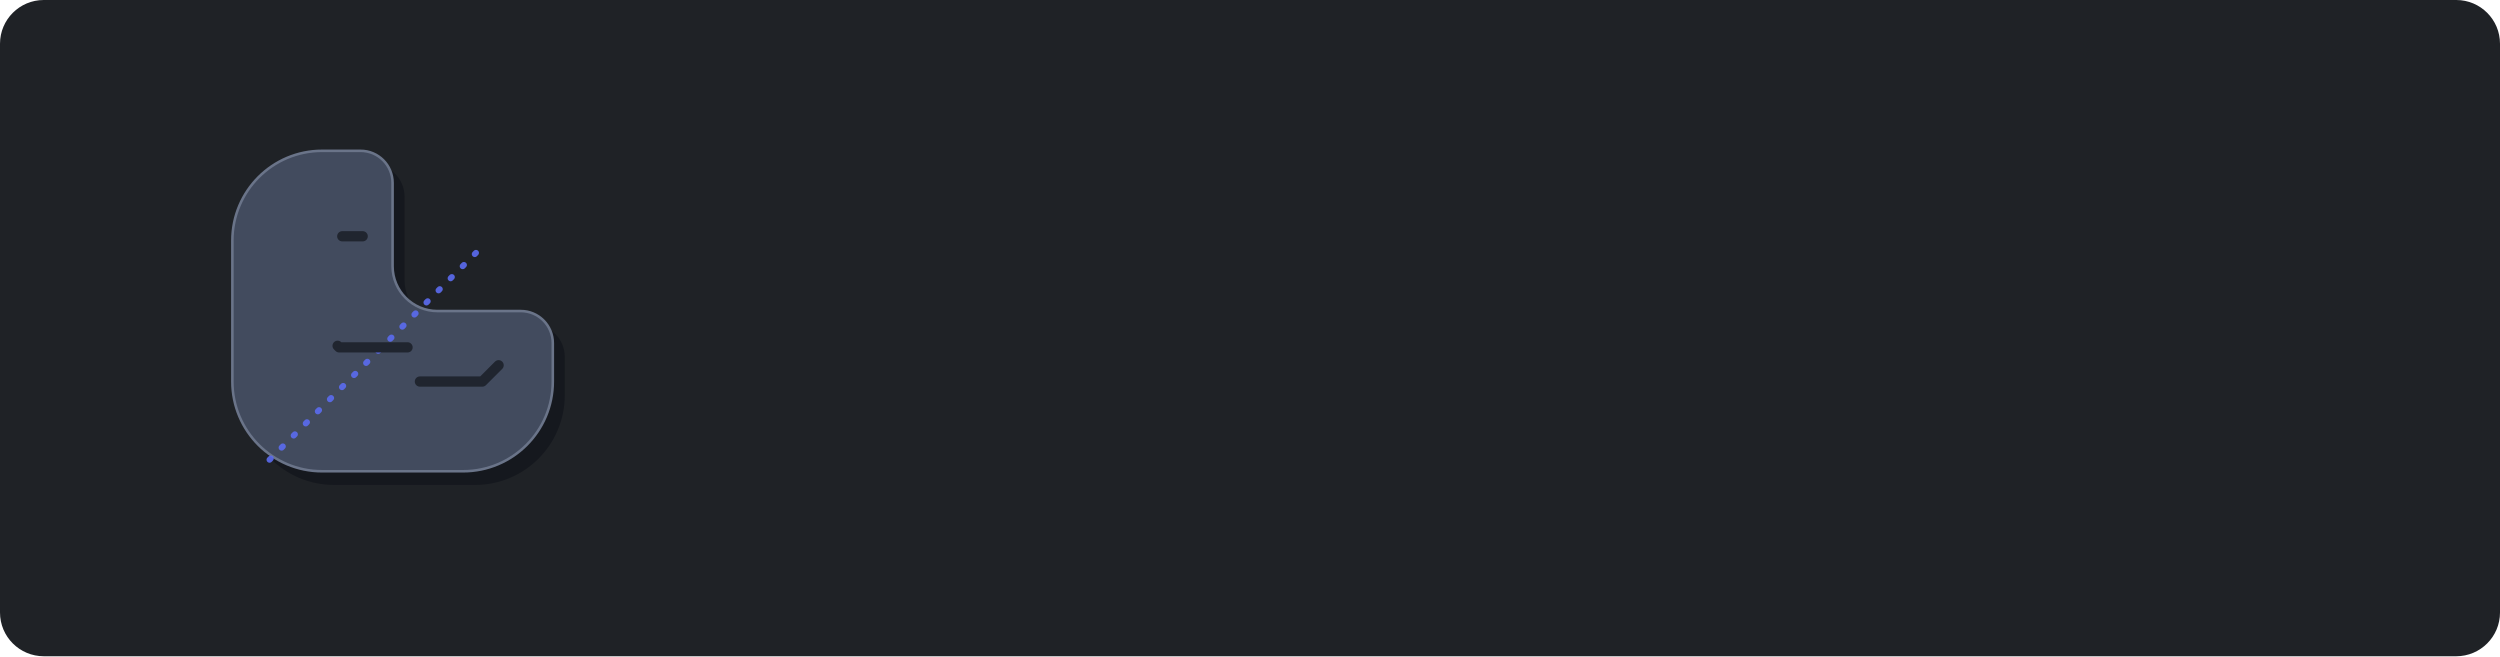
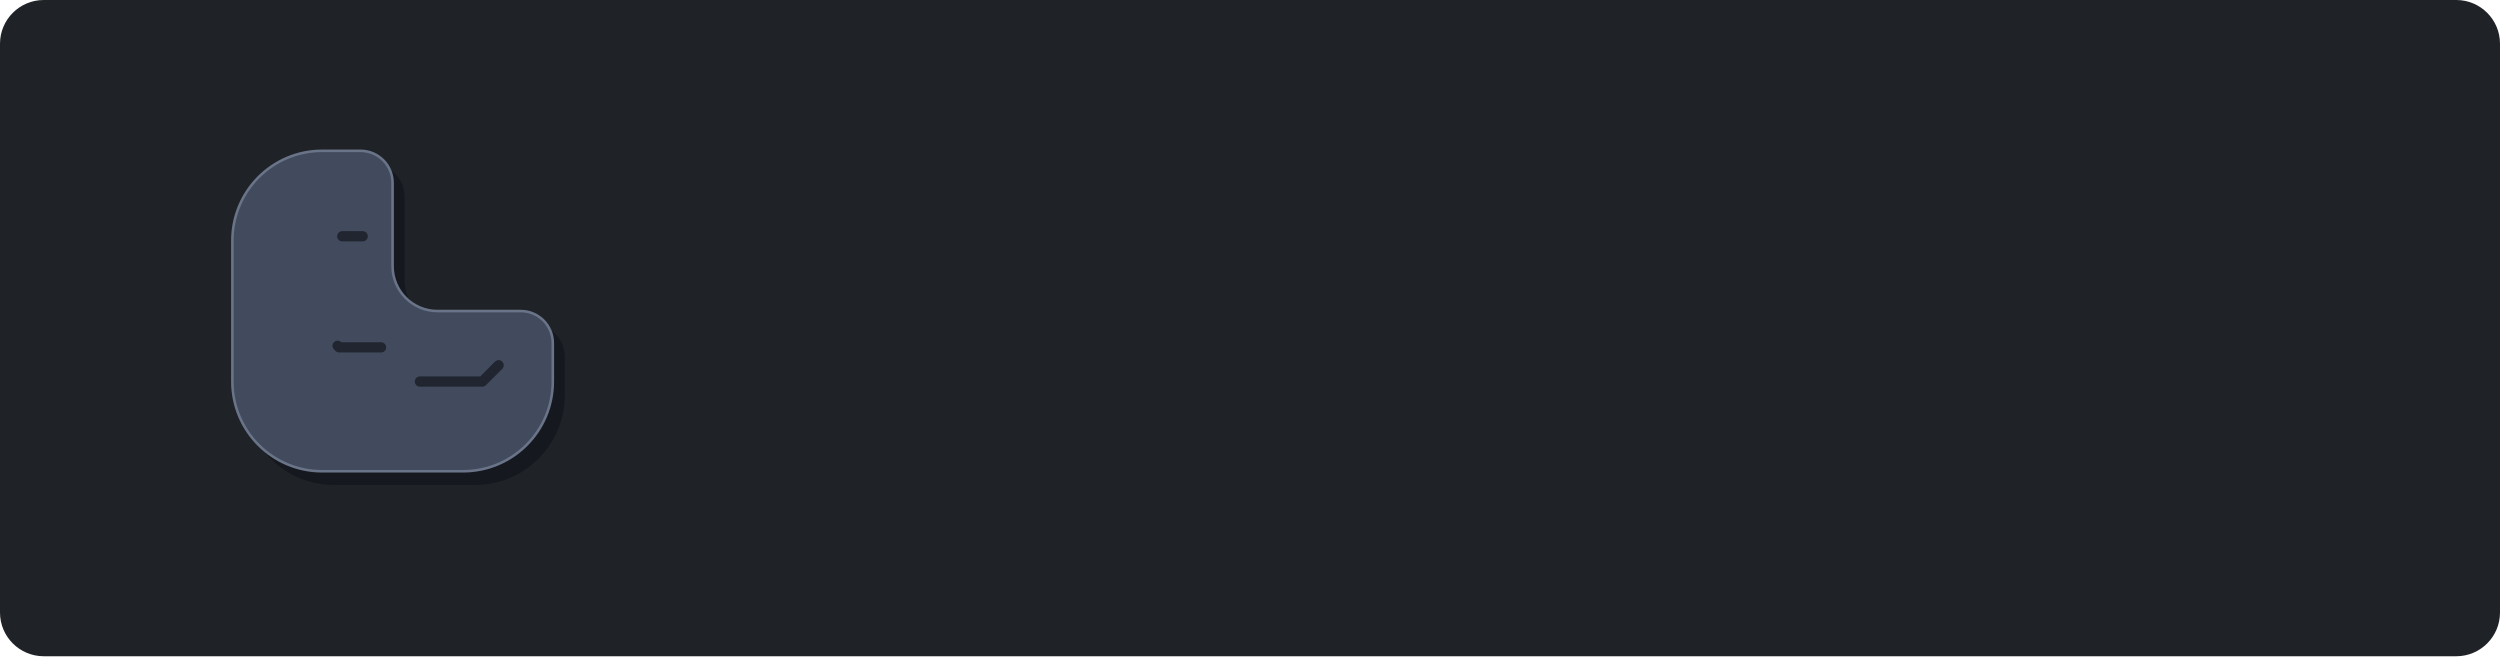
<svg xmlns="http://www.w3.org/2000/svg" width="1600" height="420" viewBox="0 0 1600 420" role="img" aria-label="EigenCore: local models, on your own silicon">
-   <style>.tr{stroke-dasharray:100;stroke-dashoffset:100;animation:draw 1.2s cubic-bezier(.3,.7,.3,1) forwards}.t2{animation-delay:.15s}.t3{animation-delay:.3s}@keyframes draw{to{stroke-dashoffset:0}}.dots{opacity:0;animation:pop .3s 1.2s forwards}@keyframes pop{to{opacity:1}}.axis{stroke-dashoffset:120;animation:step 1.2s steps(6) .6s forwards}@keyframes step{to{stroke-dashoffset:0}}.core{opacity:0;transform:translateY(-24px);animation:drop .7s cubic-bezier(.2,.8,.2,1) 1.4s forwards}@keyframes drop{to{opacity:1;transform:none}}.wm{opacity:0;animation:pop .8s 1.9s forwards}.tag{opacity:0;animation:pop .8s 2.3s forwards}@media (prefers-reduced-motion:reduce){.tr,.dots,.axis,.core,.wm,.tag{animation:none;opacity:1;stroke-dashoffset:0;transform:none}}</style>
+   <style>.tr{stroke-dasharray:100;stroke-dashoffset:100;animation:draw 1.2s cubic-bezier(.3,.7,.3,1) forwards}.t2{animation-delay:.15s}.t3{animation-delay:.3s}@keyframes draw{to{stroke-dashoffset:0}}.dots{opacity:0;animation:pop .3s 1.2s forwards}@keyframes pop{to{opacity:1}}.axis{opacity:0;animation:pop .5s 1.0s forwards}.core{opacity:0;transform:translateY(-24px);animation:drop .7s cubic-bezier(.2,.8,.2,1) 1.4s forwards}@keyframes drop{to{opacity:1;transform:none}}.wm{opacity:0;animation:pop .8s 1.9s forwards}.tag{opacity:0;animation:pop .8s 2.3s forwards}@media (prefers-reduced-motion:reduce){.tr,.dots,.axis,.core,.wm,.tag{animation:none;opacity:1;stroke-dashoffset:0;transform:none}}</style>
  <rect width="1600" height="420" rx="28" fill="#1F2226" />
  <g transform="translate(120 70) scale(0.5469)">
    <path d="M157.5,48.5 L202.5,48.5 A37.5 37.5 0 0 1 240.0,86.0 L240.0,183.5 A52.5 52.5 0 0 0 292.5,236.0 L390.0,236.0 A37.5 37.5 0 0 1 427.5,273.5 L427.5,318.5 A105.0 105.0 0 0 1 322.5,423.5 L157.5,423.5 A105.0 105.0 0 0 1 52.5,318.5 L52.5,153.5 A105.0 105.0 0 0 1 157.5,48.5 Z" transform="translate(14 16)" fill="#15181E" />
    <path class="die" d="M157.5,48.5 L202.5,48.5 A37.5 37.5 0 0 1 240.0,86.0 L240.0,183.5 A52.5 52.5 0 0 0 292.5,236.0 L390.0,236.0 A37.5 37.5 0 0 1 427.5,273.5 L427.5,318.5 A105.0 105.0 0 0 1 322.5,423.5 L157.5,423.5 A105.0 105.0 0 0 1 52.5,318.5 L52.5,153.5 A105.0 105.0 0 0 1 157.5,48.5 Z" fill="#424B5E" stroke="#6A7489" stroke-width="3" />
-     <line class="axis" x1="96" y1="410" x2="347.5" y2="158" stroke="#5B6CF0" stroke-width="7" stroke-linecap="round" stroke-dasharray="2 18" opacity="0.9" />
+     <line class="axis" x1="132" y1="373" x2="258" y2="247" stroke="#5B6CF0" stroke-width="8" stroke-linecap="round" stroke-dasharray="0 22.274" />
    <g fill="none" stroke="#20252F" stroke-width="12" stroke-linecap="round" stroke-linejoin="round">
      <polyline class="tr t1" pathLength="100" points="92.5,121 142.5,121 170,148.5 205,148.5" />
-       <polyline class="tr t2" pathLength="100" points="92.5,236 135,236 177.5,278.5 257.5,278.5" />
+       <polyline class="tr t2" pathLength="100" points="92.5,236 135,236 177.5,278.5 226.5,278.5" />
      <polyline class="tr t3" pathLength="100" points="215,383.5 215,356 252.5,318.5 345,318.5 370,293.5" />
    </g>
    <g class="dots" fill="#8C98FF">
      <circle cx="205" cy="148.5" r="10" />
-       <circle cx="257.5" cy="278.5" r="10" />
+       <circle cx="226.5" cy="278.5" r="10" />
      <circle cx="370" cy="293.5" r="10" />
    </g>
    <g class="core">
      <rect x="300" y="112" width="122.5" height="122.5" rx="35" fill="#2E3A9E" />
      <rect x="286.2" y="96.6" width="122.5" height="122.5" rx="35" fill="#5B6CF0" />
      <rect x="318" y="128.4" width="58.9" height="58.9" rx="17" fill="#C9CFFF" />
    </g>
  </g>
  <g class="wm">
    <g transform="translate(470 210)">
      <path d="M9.9 0.0V-105.0H77.4V-87.0H29.7V-61.95H73.2V-43.95H29.7V-18.0H78.3V0.0Z" fill="#E8E6E1" />
      <path d="M92.1 0.0V-74.4H111.0V0.0ZM101.55 -83.1Q96.45 -83.1 92.925 -86.4Q89.4 -89.7 89.4 -95.1Q89.4 -100.5 92.925 -103.8Q96.45 -107.1 101.55 -107.1Q106.8 -107.1 110.25 -103.8Q113.7 -100.5 113.7 -95.1Q113.7 -89.7 110.25 -86.4Q106.8 -83.1 101.55 -83.1Z" fill="#E8E6E1" />
      <path d="M126.9 -36.9V-39.3Q126.9 -51.0 131.55 -59.325Q136.2 -67.65 143.925 -72.075Q151.65 -76.5 160.8 -76.5Q171.0 -76.5 176.25 -72.9Q181.5 -69.3 183.9 -65.4H186.6V-74.4H205.2V13.2Q205.2 20.85 200.7 25.425Q196.2 30.0 188.7 30.0H138.9V13.5H182.1Q186.3 13.5 186.3 9.0V-10.35H183.6Q182.1 -7.95 179.4 -5.475Q176.7 -3.0 172.2 -1.35Q167.7 0.3 160.8 0.3Q151.65 0.3 143.925 -4.125Q136.2 -8.55 131.55 -16.875Q126.9 -25.2 126.9 -36.9ZM166.2 -16.2Q174.9 -16.2 180.75 -21.75Q186.6 -27.3 186.6 -37.35V-38.85Q186.6 -49.05 180.825 -54.525Q175.05 -60.0 166.2 -60.0Q157.5 -60.0 151.65 -54.525Q145.8 -49.05 145.8 -38.85V-37.35Q145.8 -27.3 151.65 -21.75Q157.5 -16.2 166.2 -16.2Z" fill="#E8E6E1" />
      <path d="M258.6 2.1Q247.5 2.1 239.025 -2.625Q230.55 -7.35 225.825 -15.975Q221.1 -24.6 221.1 -36.3V-38.1Q221.1 -49.8 225.75 -58.425Q230.4 -67.05 238.8 -71.775Q247.2 -76.5 258.3 -76.5Q269.25 -76.5 277.35 -71.625Q285.45 -66.75 289.95 -58.125Q294.45 -49.5 294.45 -38.1V-31.65H240.3Q240.6 -24.0 246.0 -19.2Q251.4 -14.4 259.2 -14.4Q267.15 -14.4 270.9 -17.85Q274.65 -21.3 276.6 -25.5L292.05 -17.4Q289.95 -13.5 285.975 -8.925Q282.0 -4.35 275.4 -1.125Q268.8 2.1 258.6 2.1ZM240.45 -45.75H275.25Q274.65 -52.2 270.075 -56.1Q265.5 -60.0 258.15 -60.0Q250.5 -60.0 246.0 -56.1Q241.5 -52.2 240.45 -45.75Z" fill="#E8E6E1" />
      <path d="M309.75 0.0V-74.4H328.35V-64.65H331.05Q332.85 -68.55 337.8 -72.075Q342.75 -75.6 352.8 -75.6Q361.5 -75.6 368.025 -71.625Q374.55 -67.65 378.15 -60.675Q381.75 -53.7 381.75 -44.4V0.0H362.85V-42.9Q362.85 -51.3 358.725 -55.5Q354.6 -59.7 346.95 -59.7Q338.25 -59.7 333.45 -53.925Q328.65 -48.15 328.65 -37.8V0.0Z" fill="#E8E6E1" />
      <path d="M439.95 2.1Q420.45 2.1 409.05 -8.775Q397.65 -19.65 397.65 -39.9V-65.1Q397.65 -85.35 409.05 -96.225Q420.45 -107.1 439.95 -107.1Q459.3 -107.1 469.875 -96.525Q480.45 -85.95 480.45 -67.5V-66.6H460.95V-68.1Q460.95 -77.4 455.775 -83.4Q450.6 -89.4 439.95 -89.4Q429.45 -89.4 423.45 -82.95Q417.45 -76.5 417.45 -65.4V-39.6Q417.45 -28.65 423.45 -22.125Q429.45 -15.6 439.95 -15.6Q450.6 -15.6 455.775 -21.675Q460.95 -27.75 460.95 -36.9V-39.6H480.45V-37.5Q480.45 -19.05 469.875 -8.475Q459.3 2.1 439.95 2.1Z" fill="#8C98FF" />
      <path d="M531.15 2.1Q520.05 2.1 511.2 -2.4Q502.35 -6.9 497.25 -15.45Q492.15 -24.0 492.15 -36.0V-38.4Q492.15 -50.4 497.25 -58.95Q502.35 -67.5 511.2 -72.0Q520.05 -76.5 531.15 -76.5Q542.25 -76.5 551.1 -72.0Q559.95 -67.5 565.05 -58.95Q570.15 -50.4 570.15 -38.4V-36.0Q570.15 -24.0 565.05 -15.45Q559.95 -6.9 551.1 -2.4Q542.25 2.1 531.15 2.1ZM531.15 -14.7Q539.85 -14.7 545.55 -20.325Q551.25 -25.95 551.25 -36.45V-37.95Q551.25 -48.45 545.625 -54.075Q540.0 -59.7 531.15 -59.7Q522.45 -59.7 516.75 -54.075Q511.05 -48.45 511.05 -37.95V-36.45Q511.05 -25.95 516.75 -20.325Q522.45 -14.7 531.15 -14.7Z" fill="#8C98FF" />
      <path d="M586.05 0.0V-74.4H604.65V-66.0H607.35Q609.0 -70.5 612.825 -72.6Q616.65 -74.7 621.75 -74.7H630.75V-57.9H621.45Q614.25 -57.9 609.6 -54.075Q604.95 -50.25 604.95 -42.3V0.0Z" fill="#8C98FF" />
      <path d="M677.85 2.1Q666.75 2.1 658.275 -2.625Q649.8 -7.35 645.075 -15.975Q640.35 -24.6 640.35 -36.3V-38.1Q640.35 -49.8 645.0 -58.425Q649.65 -67.05 658.05 -71.775Q666.45 -76.5 677.55 -76.5Q688.5 -76.5 696.6 -71.625Q704.7 -66.75 709.2 -58.125Q713.7 -49.5 713.7 -38.1V-31.65H659.55Q659.85 -24.0 665.25 -19.2Q670.65 -14.4 678.45 -14.4Q686.4 -14.4 690.15 -17.85Q693.9 -21.3 695.85 -25.5L711.3 -17.4Q709.2 -13.5 705.225 -8.925Q701.25 -4.35 694.65 -1.125Q688.05 2.1 677.85 2.1ZM659.7 -45.75H694.5Q693.9 -52.2 689.325 -56.1Q684.75 -60.0 677.4 -60.0Q669.75 -60.0 665.25 -56.1Q660.75 -52.2 659.7 -45.75Z" fill="#8C98FF" />
    </g>
  </g>
  <g class="tag">
    <g transform="translate(474 278)" fill="#C9CCD1">
      <path d="M2.93 0.0V-29.102H8.145V-4.395H20.996V0.0Z" />
      <path d="M34.785 0.449Q31.602 0.449 29.258 -0.967Q26.914 -2.383 25.635 -4.912Q24.355 -7.441 24.355 -10.801Q24.355 -14.199 25.635 -16.748Q26.914 -19.297 29.258 -20.703Q31.602 -22.109 34.785 -22.109Q37.988 -22.109 40.332 -20.703Q42.676 -19.297 43.955 -16.748Q45.234 -14.199 45.234 -10.801Q45.234 -7.441 43.955 -4.912Q42.676 -2.383 40.332 -0.967Q37.988 0.449 34.785 0.449ZM34.785 -3.672Q36.562 -3.672 37.744 -4.629Q38.926 -5.586 39.502 -7.207Q40.078 -8.828 40.078 -10.82Q40.078 -12.832 39.502 -14.453Q38.926 -16.074 37.744 -17.031Q36.562 -17.988 34.785 -17.988Q33.008 -17.988 31.846 -17.031Q30.684 -16.074 30.107 -14.463Q29.531 -12.852 29.531 -10.82Q29.531 -8.828 30.107 -7.207Q30.684 -5.586 31.846 -4.629Q33.008 -3.672 34.785 -3.672Z" />
      <path d="M59.141 0.449Q55.957 0.449 53.613 -0.967Q51.27 -2.383 49.99 -4.912Q48.711 -7.441 48.711 -10.801Q48.711 -14.199 49.99 -16.748Q51.27 -19.297 53.613 -20.703Q55.957 -22.109 59.141 -22.109Q60.957 -22.109 62.52 -21.641Q64.082 -21.172 65.312 -20.283Q66.543 -19.395 67.373 -18.125Q68.203 -16.855 68.555 -15.254L63.809 -14.258Q63.594 -15.098 63.193 -15.791Q62.793 -16.484 62.207 -16.973Q61.621 -17.461 60.859 -17.725Q60.098 -17.988 59.18 -17.988Q57.402 -17.988 56.23 -17.041Q55.059 -16.094 54.473 -14.482Q53.887 -12.871 53.887 -10.82Q53.887 -8.809 54.473 -7.188Q55.059 -5.566 56.23 -4.619Q57.402 -3.672 59.18 -3.672Q60.117 -3.672 60.889 -3.945Q61.66 -4.219 62.256 -4.727Q62.852 -5.234 63.262 -5.957Q63.672 -6.68 63.867 -7.559L68.613 -6.562Q68.262 -4.922 67.432 -3.633Q66.602 -2.344 65.361 -1.436Q64.121 -0.527 62.549 -0.039Q60.977 0.449 59.141 0.449Z" />
      <path d="M79.062 0.449Q76.992 0.449 75.332 -0.303Q73.672 -1.055 72.715 -2.52Q71.758 -3.984 71.758 -6.133Q71.758 -7.988 72.451 -9.199Q73.145 -10.41 74.326 -11.133Q75.508 -11.855 76.992 -12.227Q78.477 -12.598 80.078 -12.754Q81.973 -12.969 83.164 -13.125Q84.355 -13.281 84.912 -13.633Q85.469 -13.984 85.469 -14.727V-14.824Q85.469 -15.898 85.039 -16.65Q84.609 -17.402 83.76 -17.803Q82.91 -18.203 81.66 -18.203Q80.391 -18.203 79.463 -17.812Q78.535 -17.422 77.949 -16.797Q77.363 -16.172 77.09 -15.449L72.383 -16.406Q73.027 -18.34 74.375 -19.6Q75.723 -20.859 77.588 -21.484Q79.453 -22.109 81.641 -22.109Q83.184 -22.109 84.756 -21.748Q86.328 -21.387 87.637 -20.527Q88.945 -19.668 89.746 -18.223Q90.547 -16.777 90.547 -14.59V0.0H85.684V-3.008H85.488Q85.0 -2.09 84.15 -1.299Q83.301 -0.508 82.041 -0.029Q80.781 0.449 79.062 0.449ZM80.371 -3.32Q81.953 -3.32 83.096 -3.945Q84.238 -4.57 84.873 -5.596Q85.508 -6.621 85.508 -7.832V-10.41Q85.254 -10.215 84.658 -10.039Q84.062 -9.863 83.33 -9.727Q82.598 -9.59 81.885 -9.492Q81.172 -9.395 80.684 -9.336Q79.551 -9.18 78.633 -8.828Q77.715 -8.477 77.197 -7.842Q76.68 -7.207 76.68 -6.191Q76.68 -5.254 77.158 -4.619Q77.637 -3.984 78.467 -3.652Q79.297 -3.32 80.371 -3.32Z" />
      <path d="M101.016 -29.102V0.0H95.938V-29.102Z" />
      <path d="" />
      <path d="M116.484 0.0V-21.836H121.25L121.445 -16.582H121.074Q121.543 -18.535 122.529 -19.766Q123.516 -20.996 124.834 -21.592Q126.152 -22.188 127.598 -22.188Q129.961 -22.188 131.416 -20.703Q132.871 -19.219 133.477 -16.328H132.871Q133.32 -18.281 134.404 -19.58Q135.488 -20.879 136.982 -21.533Q138.477 -22.188 140.176 -22.188Q142.148 -22.188 143.711 -21.328Q145.273 -20.469 146.191 -18.818Q147.109 -17.168 147.109 -14.727V0.0H142.031V-13.945Q142.031 -15.977 140.918 -16.914Q139.805 -17.852 138.242 -17.852Q137.031 -17.852 136.133 -17.324Q135.234 -16.797 134.756 -15.869Q134.277 -14.941 134.277 -13.711V0.0H129.316V-14.18Q129.316 -15.84 128.281 -16.846Q127.246 -17.852 125.625 -17.852Q124.512 -17.852 123.584 -17.344Q122.656 -16.836 122.109 -15.84Q121.562 -14.844 121.562 -13.379V0.0Z" />
      <path d="M161.973 0.449Q158.789 0.449 156.445 -0.967Q154.102 -2.383 152.822 -4.912Q151.543 -7.441 151.543 -10.801Q151.543 -14.199 152.822 -16.748Q154.102 -19.297 156.445 -20.703Q158.789 -22.109 161.973 -22.109Q165.176 -22.109 167.52 -20.703Q169.863 -19.297 171.143 -16.748Q172.422 -14.199 172.422 -10.801Q172.422 -7.441 171.143 -4.912Q169.863 -2.383 167.52 -0.967Q165.176 0.449 161.973 0.449ZM161.973 -3.672Q163.75 -3.672 164.932 -4.629Q166.113 -5.586 166.689 -7.207Q167.266 -8.828 167.266 -10.82Q167.266 -12.832 166.689 -14.453Q166.113 -16.074 164.932 -17.031Q163.75 -17.988 161.973 -17.988Q160.195 -17.988 159.033 -17.031Q157.871 -16.074 157.295 -14.463Q156.719 -12.852 156.719 -10.82Q156.719 -8.828 157.295 -7.207Q157.871 -5.586 159.033 -4.629Q160.195 -3.672 161.973 -3.672Z" />
      <path d="M184.902 0.391Q182.324 0.391 180.283 -0.928Q178.242 -2.246 177.07 -4.766Q175.898 -7.285 175.898 -10.879Q175.898 -14.512 177.1 -17.021Q178.301 -19.531 180.342 -20.82Q182.383 -22.109 184.883 -22.109Q186.836 -22.109 188.076 -21.455Q189.316 -20.801 190.049 -19.902Q190.781 -19.004 191.152 -18.223H191.367V-29.102H196.445V0.0H191.465V-3.457H191.152Q190.762 -2.676 190.01 -1.777Q189.258 -0.879 188.027 -0.244Q186.797 0.391 184.902 0.391ZM186.289 -3.789Q187.949 -3.789 189.102 -4.678Q190.254 -5.566 190.859 -7.168Q191.465 -8.77 191.465 -10.898Q191.465 -13.027 190.869 -14.6Q190.273 -16.172 189.111 -17.051Q187.949 -17.93 186.289 -17.93Q184.57 -17.93 183.418 -17.021Q182.266 -16.113 181.68 -14.521Q181.094 -12.93 181.094 -10.898Q181.094 -8.867 181.68 -7.256Q182.266 -5.645 183.428 -4.717Q184.59 -3.789 186.289 -3.789Z" />
      <path d="M211.465 0.449Q208.164 0.449 205.791 -0.938Q203.418 -2.324 202.139 -4.844Q200.859 -7.363 200.859 -10.781Q200.859 -14.16 202.119 -16.699Q203.379 -19.238 205.693 -20.674Q208.008 -22.109 211.133 -22.109Q213.125 -22.109 214.932 -21.465Q216.738 -20.82 218.135 -19.473Q219.531 -18.125 220.322 -16.045Q221.113 -13.965 221.113 -11.094V-9.492H203.262V-12.949H218.594L216.211 -11.934Q216.211 -13.77 215.645 -15.166Q215.078 -16.562 213.955 -17.344Q212.832 -18.125 211.152 -18.125Q209.473 -18.125 208.301 -17.334Q207.129 -16.543 206.514 -15.225Q205.898 -13.906 205.898 -12.285V-9.902Q205.898 -7.832 206.602 -6.406Q207.305 -4.98 208.574 -4.258Q209.844 -3.535 211.523 -3.535Q212.637 -3.535 213.545 -3.857Q214.453 -4.18 215.117 -4.814Q215.781 -5.449 216.113 -6.367L220.781 -5.41Q220.254 -3.652 218.984 -2.334Q217.715 -1.016 215.811 -0.283Q213.906 0.449 211.465 0.449Z" />
      <path d="M230.547 -29.102V0.0H225.469V-29.102Z" />
      <path d="M244.199 0.449Q241.68 0.449 239.746 -0.273Q237.812 -0.996 236.572 -2.383Q235.332 -3.77 234.961 -5.742L239.707 -6.641Q240.156 -5.02 241.299 -4.229Q242.441 -3.438 244.297 -3.438Q246.172 -3.438 247.275 -4.189Q248.379 -4.941 248.379 -6.055Q248.379 -6.992 247.656 -7.607Q246.934 -8.223 245.43 -8.555L241.699 -9.355Q238.613 -10.02 237.09 -11.543Q235.566 -13.066 235.566 -15.469Q235.566 -17.5 236.68 -18.984Q237.793 -20.469 239.775 -21.289Q241.758 -22.109 244.375 -22.109Q246.855 -22.109 248.643 -21.406Q250.43 -20.703 251.533 -19.443Q252.637 -18.184 253.066 -16.484L248.535 -15.586Q248.164 -16.738 247.188 -17.529Q246.211 -18.32 244.434 -18.32Q242.812 -18.32 241.729 -17.607Q240.645 -16.895 240.645 -15.781Q240.645 -14.824 241.367 -14.199Q242.09 -13.574 243.75 -13.223L247.461 -12.441Q250.566 -11.777 252.07 -10.312Q253.574 -8.848 253.574 -6.543Q253.574 -4.473 252.383 -2.9Q251.191 -1.328 249.072 -0.439Q246.953 0.449 244.199 0.449Z" />
      <path d="M257.617 7.48 259.336 -4.297H264.57L261.172 7.48Z" />
      <path d="" />
      <path d="M290.215 0.449Q287.031 0.449 284.688 -0.967Q282.344 -2.383 281.064 -4.912Q279.785 -7.441 279.785 -10.801Q279.785 -14.199 281.064 -16.748Q282.344 -19.297 284.688 -20.703Q287.031 -22.109 290.215 -22.109Q293.418 -22.109 295.762 -20.703Q298.105 -19.297 299.385 -16.748Q300.664 -14.199 300.664 -10.801Q300.664 -7.441 299.385 -4.912Q298.105 -2.383 295.762 -0.967Q293.418 0.449 290.215 0.449ZM290.215 -3.672Q291.992 -3.672 293.174 -4.629Q294.355 -5.586 294.932 -7.207Q295.508 -8.828 295.508 -10.82Q295.508 -12.832 294.932 -14.453Q294.355 -16.074 293.174 -17.031Q291.992 -17.988 290.215 -17.988Q288.438 -17.988 287.275 -17.031Q286.113 -16.074 285.537 -14.463Q284.961 -12.852 284.961 -10.82Q284.961 -8.828 285.537 -7.207Q286.113 -5.586 287.275 -4.629Q288.438 -3.672 290.215 -3.672Z" />
      <path d="M310.176 -12.793V0.0H305.098V-21.836H309.902L309.98 -16.445H309.57Q310.488 -19.277 312.266 -20.693Q314.043 -22.109 316.719 -22.109Q318.965 -22.109 320.645 -21.152Q322.324 -20.195 323.252 -18.359Q324.18 -16.523 324.18 -13.887V0.0H319.102V-13.105Q319.102 -15.293 317.969 -16.543Q316.836 -17.793 314.844 -17.793Q313.496 -17.793 312.441 -17.207Q311.387 -16.621 310.781 -15.498Q310.176 -14.375 310.176 -12.793Z" />
      <path d="" />
      <path d="M339.434 7.793 340.625 3.828 341.23 3.984Q342.383 4.277 343.281 4.15Q344.18 4.023 344.785 3.369Q345.391 2.715 345.645 1.465L345.957 0.078L337.715 -21.836H343.145L347.129 -9.961Q347.832 -7.852 348.281 -5.762Q348.73 -3.672 349.277 -1.484H347.949Q348.477 -3.672 349.004 -5.771Q349.531 -7.871 350.234 -9.961L354.355 -21.836H359.727L350.352 2.812Q349.688 4.551 348.691 5.791Q347.695 7.031 346.25 7.676Q344.805 8.32 342.832 8.32Q341.758 8.32 340.85 8.164Q339.941 8.008 339.434 7.793Z" />
      <path d="M372.656 0.449Q369.473 0.449 367.129 -0.967Q364.785 -2.383 363.506 -4.912Q362.227 -7.441 362.227 -10.801Q362.227 -14.199 363.506 -16.748Q364.785 -19.297 367.129 -20.703Q369.473 -22.109 372.656 -22.109Q375.859 -22.109 378.203 -20.703Q380.547 -19.297 381.826 -16.748Q383.105 -14.199 383.105 -10.801Q383.105 -7.441 381.826 -4.912Q380.547 -2.383 378.203 -0.967Q375.859 0.449 372.656 0.449ZM372.656 -3.672Q374.434 -3.672 375.615 -4.629Q376.797 -5.586 377.373 -7.207Q377.949 -8.828 377.949 -10.82Q377.949 -12.832 377.373 -14.453Q376.797 -16.074 375.615 -17.031Q374.434 -17.988 372.656 -17.988Q370.879 -17.988 369.717 -17.031Q368.555 -16.074 367.979 -14.463Q367.402 -12.852 367.402 -10.82Q367.402 -8.828 367.979 -7.207Q368.555 -5.586 369.717 -4.629Q370.879 -3.672 372.656 -3.672Z" />
      <path d="M395.02 0.273Q392.773 0.273 391.084 -0.684Q389.395 -1.641 388.467 -3.486Q387.539 -5.332 387.539 -7.949V-21.836H392.617V-8.73Q392.617 -6.543 393.76 -5.293Q394.902 -4.043 396.895 -4.043Q398.242 -4.043 399.297 -4.629Q400.352 -5.215 400.947 -6.348Q401.543 -7.48 401.543 -9.043V-21.836H406.641V0.0H401.816L401.758 -5.391H402.148Q401.23 -2.539 399.434 -1.133Q397.637 0.273 395.02 0.273Z" />
      <path d="M412.031 0.0V-21.836H416.953V-18.184H417.188Q417.773 -20.078 419.238 -21.104Q420.703 -22.129 422.578 -22.129Q423.008 -22.129 423.535 -22.09Q424.062 -22.051 424.434 -21.992V-17.324Q424.121 -17.422 423.418 -17.5Q422.715 -17.578 422.031 -17.578Q420.625 -17.578 419.502 -16.973Q418.379 -16.367 417.744 -15.303Q417.109 -14.238 417.109 -12.852V0.0Z" />
      <path d="" />
      <path d="M447.461 0.449Q444.277 0.449 441.934 -0.967Q439.59 -2.383 438.311 -4.912Q437.031 -7.441 437.031 -10.801Q437.031 -14.199 438.311 -16.748Q439.59 -19.297 441.934 -20.703Q444.277 -22.109 447.461 -22.109Q450.664 -22.109 453.008 -20.703Q455.352 -19.297 456.631 -16.748Q457.91 -14.199 457.91 -10.801Q457.91 -7.441 456.631 -4.912Q455.352 -2.383 453.008 -0.967Q450.664 0.449 447.461 0.449ZM447.461 -3.672Q449.238 -3.672 450.42 -4.629Q451.602 -5.586 452.178 -7.207Q452.754 -8.828 452.754 -10.82Q452.754 -12.832 452.178 -14.453Q451.602 -16.074 450.42 -17.031Q449.238 -17.988 447.461 -17.988Q445.684 -17.988 444.521 -17.031Q443.359 -16.074 442.783 -14.463Q442.207 -12.852 442.207 -10.82Q442.207 -8.828 442.783 -7.207Q443.359 -5.586 444.521 -4.629Q445.684 -3.672 447.461 -3.672Z" />
      <path d="M467.012 0.0 460.508 -21.836H465.859L468.008 -13.281Q468.496 -11.172 469.082 -8.652Q469.668 -6.133 470.195 -3.047H469.551Q470.078 -6.055 470.684 -8.584Q471.289 -11.113 471.836 -13.281L474.043 -21.836H478.887L481.035 -13.281Q481.562 -11.152 482.158 -8.623Q482.754 -6.094 483.301 -3.047H482.656Q483.184 -6.074 483.74 -8.594Q484.297 -11.113 484.824 -13.281L486.973 -21.836H492.363L485.84 0.0H480.703L478.145 -8.906Q477.754 -10.254 477.383 -11.797Q477.012 -13.34 476.66 -14.951Q476.309 -16.562 475.957 -18.047H476.895Q476.543 -16.562 476.182 -14.951Q475.82 -13.34 475.459 -11.777Q475.098 -10.215 474.707 -8.906L472.148 0.0Z" />
      <path d="M500.996 -12.793V0.0H495.918V-21.836H500.723L500.801 -16.445H500.391Q501.309 -19.277 503.086 -20.693Q504.863 -22.109 507.539 -22.109Q509.785 -22.109 511.465 -21.152Q513.145 -20.195 514.072 -18.359Q515.0 -16.523 515.0 -13.887V0.0H509.922V-13.105Q509.922 -15.293 508.789 -16.543Q507.656 -17.793 505.664 -17.793Q504.316 -17.793 503.262 -17.207Q502.207 -16.621 501.602 -15.498Q500.996 -14.375 500.996 -12.793Z" />
      <path d="" />
      <path d="M538.73 0.449Q536.211 0.449 534.277 -0.273Q532.344 -0.996 531.104 -2.383Q529.863 -3.77 529.492 -5.742L534.238 -6.641Q534.688 -5.02 535.83 -4.229Q536.973 -3.438 538.828 -3.438Q540.703 -3.438 541.807 -4.189Q542.91 -4.941 542.91 -6.055Q542.91 -6.992 542.188 -7.607Q541.465 -8.223 539.961 -8.555L536.23 -9.355Q533.145 -10.02 531.621 -11.543Q530.098 -13.066 530.098 -15.469Q530.098 -17.5 531.211 -18.984Q532.324 -20.469 534.307 -21.289Q536.289 -22.109 538.906 -22.109Q541.387 -22.109 543.174 -21.406Q544.961 -20.703 546.064 -19.443Q547.168 -18.184 547.598 -16.484L543.066 -15.586Q542.695 -16.738 541.719 -17.529Q540.742 -18.32 538.965 -18.32Q537.344 -18.32 536.26 -17.607Q535.176 -16.895 535.176 -15.781Q535.176 -14.824 535.898 -14.199Q536.621 -13.574 538.281 -13.223L541.992 -12.441Q545.098 -11.777 546.602 -10.312Q548.105 -8.848 548.105 -6.543Q548.105 -4.473 546.914 -2.9Q545.723 -1.328 543.604 -0.439Q541.484 0.449 538.73 0.449Z" />
      <path d="M552.441 0.0V-21.836H557.52V0.0ZM554.98 -24.922Q553.77 -24.922 552.9 -25.742Q552.031 -26.562 552.031 -27.695Q552.031 -28.867 552.9 -29.678Q553.77 -30.488 554.98 -30.488Q556.211 -30.488 557.08 -29.678Q557.949 -28.867 557.949 -27.715Q557.949 -26.562 557.08 -25.742Q556.211 -24.922 554.98 -24.922Z" />
      <path d="M567.988 -29.102V0.0H562.91V-29.102Z" />
      <path d="M573.379 0.0V-21.836H578.457V0.0ZM575.918 -24.922Q574.707 -24.922 573.838 -25.742Q572.969 -26.562 572.969 -27.695Q572.969 -28.867 573.838 -29.678Q574.707 -30.488 575.918 -30.488Q577.148 -30.488 578.018 -29.678Q578.887 -28.867 578.887 -27.715Q578.887 -26.562 578.018 -25.742Q577.148 -24.922 575.918 -24.922Z" />
      <path d="M593.32 0.449Q590.137 0.449 587.793 -0.967Q585.449 -2.383 584.17 -4.912Q582.891 -7.441 582.891 -10.801Q582.891 -14.199 584.17 -16.748Q585.449 -19.297 587.793 -20.703Q590.137 -22.109 593.32 -22.109Q595.137 -22.109 596.699 -21.641Q598.262 -21.172 599.492 -20.283Q600.723 -19.395 601.553 -18.125Q602.383 -16.855 602.734 -15.254L597.988 -14.258Q597.773 -15.098 597.373 -15.791Q596.973 -16.484 596.387 -16.973Q595.801 -17.461 595.039 -17.725Q594.277 -17.988 593.359 -17.988Q591.582 -17.988 590.41 -17.041Q589.238 -16.094 588.652 -14.482Q588.066 -12.871 588.066 -10.82Q588.066 -8.809 588.652 -7.188Q589.238 -5.566 590.41 -4.619Q591.582 -3.672 593.359 -3.672Q594.297 -3.672 595.068 -3.945Q595.84 -4.219 596.436 -4.727Q597.031 -5.234 597.441 -5.957Q597.852 -6.68 598.047 -7.559L602.793 -6.562Q602.441 -4.922 601.611 -3.633Q600.781 -2.344 599.541 -1.436Q598.301 -0.527 596.729 -0.039Q595.156 0.449 593.32 0.449Z" />
      <path d="M616.621 0.449Q613.438 0.449 611.094 -0.967Q608.75 -2.383 607.471 -4.912Q606.191 -7.441 606.191 -10.801Q606.191 -14.199 607.471 -16.748Q608.75 -19.297 611.094 -20.703Q613.438 -22.109 616.621 -22.109Q619.824 -22.109 622.168 -20.703Q624.512 -19.297 625.791 -16.748Q627.07 -14.199 627.07 -10.801Q627.07 -7.441 625.791 -4.912Q624.512 -2.383 622.168 -0.967Q619.824 0.449 616.621 0.449ZM616.621 -3.672Q618.398 -3.672 619.58 -4.629Q620.762 -5.586 621.338 -7.207Q621.914 -8.828 621.914 -10.82Q621.914 -12.832 621.338 -14.453Q620.762 -16.074 619.58 -17.031Q618.398 -17.988 616.621 -17.988Q614.844 -17.988 613.682 -17.031Q612.52 -16.074 611.943 -14.463Q611.367 -12.852 611.367 -10.82Q611.367 -8.828 611.943 -7.207Q612.52 -5.586 613.682 -4.629Q614.844 -3.672 616.621 -3.672Z" />
      <path d="M636.582 -12.793V0.0H631.504V-21.836H636.309L636.387 -16.445H635.977Q636.895 -19.277 638.672 -20.693Q640.449 -22.109 643.125 -22.109Q645.371 -22.109 647.051 -21.152Q648.73 -20.195 649.658 -18.359Q650.586 -16.523 650.586 -13.887V0.0H645.508V-13.105Q645.508 -15.293 644.375 -16.543Q643.242 -17.793 641.25 -17.793Q639.902 -17.793 638.848 -17.207Q637.793 -16.621 637.188 -15.498Q636.582 -14.375 636.582 -12.793Z" />
      <path d="M659.648 0.332Q658.34 0.332 657.432 -0.566Q656.523 -1.465 656.523 -2.793Q656.523 -4.102 657.432 -5.0Q658.34 -5.898 659.648 -5.898Q660.977 -5.898 661.885 -5.0Q662.793 -4.102 662.793 -2.793Q662.793 -1.465 661.885 -0.566Q660.977 0.332 659.648 0.332Z" />
    </g>
    <g transform="translate(476 335)" fill="#9AA1AB">
      <path d="M1.67 0.0V-13.823H3.433V-7.849H10.688V-13.823H12.45V0.0H10.688V-6.29H3.433V0.0Z" />
      <path d="M16.883 0.0 21.902 -13.823H23.943L29.027 0.0H27.171L24.239 -8.201Q23.97 -8.962 23.613 -10.098Q23.256 -11.235 22.746 -12.998H23.08Q22.579 -11.216 22.212 -10.061Q21.846 -8.906 21.605 -8.201L18.757 0.0ZM19.406 -3.859V-5.399H26.503V-3.859Z" />
      <path d="M33.459 0.0V-13.823H38.19Q39.805 -13.823 40.848 -13.271Q41.892 -12.719 42.398 -11.754Q42.903 -10.79 42.903 -9.556Q42.903 -8.322 42.398 -7.375Q41.892 -6.429 40.853 -5.896Q39.814 -5.362 38.2 -5.362H34.442V-6.93H38.116Q39.211 -6.93 39.874 -7.25Q40.538 -7.57 40.844 -8.159Q41.15 -8.749 41.15 -9.556Q41.15 -10.381 40.844 -10.989Q40.538 -11.597 39.87 -11.935Q39.202 -12.274 38.098 -12.274H35.222V0.0ZM41.4 0.0 38.06 -6.225H40.046L43.441 0.0Z" />
      <path d="M52.28 0.0H48.941V-1.559H52.169Q53.858 -1.559 54.966 -2.203Q56.075 -2.848 56.622 -4.054Q57.17 -5.26 57.17 -6.939Q57.17 -8.6 56.627 -9.792Q56.084 -10.984 55.013 -11.625Q53.941 -12.265 52.336 -12.265H48.866V-13.823H52.457Q54.479 -13.823 55.913 -12.998Q57.346 -12.172 58.111 -10.627Q58.877 -9.083 58.877 -6.939Q58.877 -4.778 58.107 -3.224Q57.337 -1.67 55.861 -0.835Q54.386 0.0 52.28 0.0ZM49.729 -13.823V0.0H47.966V-13.823Z" />
      <path d="M66.537 0.0 62.771 -13.823H64.571L66.76 -5.344Q66.936 -4.667 67.094 -3.966Q67.252 -3.266 67.4 -2.547Q67.549 -1.828 67.679 -1.067H67.465Q67.604 -1.828 67.753 -2.547Q67.901 -3.266 68.068 -3.966Q68.235 -4.667 68.412 -5.344L70.647 -13.823H72.651L74.869 -5.344Q75.054 -4.667 75.216 -3.966Q75.379 -3.266 75.537 -2.547Q75.694 -1.828 75.833 -1.067H75.592Q75.731 -1.828 75.88 -2.547Q76.028 -3.266 76.195 -3.966Q76.362 -4.667 76.529 -5.344L78.709 -13.823H80.528L76.743 0.0H74.692L72.317 -8.758Q72.085 -9.611 71.872 -10.618Q71.659 -11.625 71.454 -12.942H71.826Q71.621 -11.699 71.427 -10.72Q71.232 -9.741 70.963 -8.758L68.597 0.0Z" />
      <path d="M83.773 0.0 88.792 -13.823H90.833L95.917 0.0H94.061L91.129 -8.201Q90.86 -8.962 90.503 -10.098Q90.146 -11.235 89.636 -12.998H89.97Q89.469 -11.216 89.102 -10.061Q88.736 -8.906 88.495 -8.201L85.647 0.0ZM86.296 -3.859V-5.399H93.393V-3.859Z" />
      <path d="M100.349 0.0V-13.823H105.08Q106.695 -13.823 107.738 -13.271Q108.782 -12.719 109.288 -11.754Q109.793 -10.79 109.793 -9.556Q109.793 -8.322 109.288 -7.375Q108.782 -6.429 107.743 -5.896Q106.704 -5.362 105.09 -5.362H101.332V-6.93H105.006Q106.101 -6.93 106.764 -7.25Q107.428 -7.57 107.734 -8.159Q108.04 -8.749 108.04 -9.556Q108.04 -10.381 107.734 -10.989Q107.428 -11.597 106.76 -11.935Q106.092 -12.274 104.988 -12.274H102.112V0.0ZM108.29 0.0 104.951 -6.225H106.936L110.331 0.0Z" />
      <path d="M114.856 0.0V-13.823H123.28V-12.265H116.619V-7.756H122.826V-6.197H116.619V-1.559H123.364V0.0Z" />
      <path d="M134.29 -6.67V-5.13H128.223V-6.67Z" />
      <path d="M138.389 0.0 143.408 -13.823H145.449L150.533 0.0H148.677L145.746 -8.201Q145.477 -8.962 145.119 -10.098Q144.762 -11.235 144.252 -12.998H144.586Q144.085 -11.216 143.718 -10.061Q143.352 -8.906 143.111 -8.201L140.263 0.0ZM140.912 -3.859V-5.399H148.009V-3.859Z" />
      <path d="M157.544 0.0 153.778 -13.823H155.577L157.767 -5.344Q157.943 -4.667 158.101 -3.966Q158.258 -3.266 158.407 -2.547Q158.555 -1.828 158.685 -1.067H158.472Q158.611 -1.828 158.759 -2.547Q158.908 -3.266 159.075 -3.966Q159.242 -4.667 159.418 -5.344L161.654 -13.823H163.658L165.875 -5.344Q166.061 -4.667 166.223 -3.966Q166.385 -3.266 166.543 -2.547Q166.701 -1.828 166.84 -1.067H166.599Q166.738 -1.828 166.886 -2.547Q167.035 -3.266 167.202 -3.966Q167.369 -4.667 167.536 -5.344L169.716 -13.823H171.534L167.749 0.0H165.699L163.324 -8.758Q163.092 -9.611 162.879 -10.618Q162.665 -11.625 162.461 -12.942H162.832Q162.628 -11.699 162.433 -10.72Q162.238 -9.741 161.969 -8.758L159.604 0.0Z" />
      <path d="M174.779 0.0 179.798 -13.823H181.839L186.923 0.0H185.068L182.136 -8.201Q181.867 -8.962 181.51 -10.098Q181.153 -11.235 180.643 -12.998H180.976Q180.476 -11.216 180.109 -10.061Q179.743 -8.906 179.501 -8.201L176.653 0.0ZM177.303 -3.859V-5.399H184.4V-3.859Z" />
      <path d="M191.356 0.0V-13.823H196.087Q197.701 -13.823 198.745 -13.271Q199.789 -12.719 200.294 -11.754Q200.8 -10.79 200.8 -9.556Q200.8 -8.322 200.294 -7.375Q199.789 -6.429 198.75 -5.896Q197.711 -5.362 196.096 -5.362H192.339V-6.93H196.013Q197.108 -6.93 197.771 -7.25Q198.434 -7.57 198.74 -8.159Q199.047 -8.749 199.047 -9.556Q199.047 -10.381 198.74 -10.989Q198.434 -11.597 197.766 -11.935Q197.098 -12.274 195.994 -12.274H193.118V0.0ZM199.297 0.0 195.957 -6.225H197.943L201.338 0.0Z" />
      <path d="M205.863 0.0V-13.823H214.287V-12.265H207.626V-7.756H213.832V-6.197H207.626V-1.559H214.37V0.0Z" />
      <path d="" />
      <path d="M227.187 0.0V-13.823H228.95V-1.559H235.351V0.0Z" />
      <path d="M240.21 0.0V-13.823H241.973V-1.559H248.375V0.0Z" />
      <path d="M253.234 0.0V-13.823H255.739L259.143 -5.103Q259.264 -4.796 259.417 -4.337Q259.57 -3.878 259.742 -3.34Q259.913 -2.802 260.071 -2.268Q260.229 -1.735 260.349 -1.28H259.96Q260.09 -1.707 260.247 -2.231Q260.405 -2.755 260.577 -3.298Q260.748 -3.841 260.906 -4.314Q261.064 -4.787 261.184 -5.103L264.543 -13.823H267.057V0.0H265.322V-7.895Q265.322 -8.322 265.327 -8.869Q265.331 -9.417 265.345 -10.02Q265.359 -10.623 265.373 -11.244Q265.387 -11.866 265.396 -12.45H265.545Q265.35 -11.81 265.132 -11.147Q264.914 -10.483 264.705 -9.866Q264.496 -9.25 264.311 -8.739Q264.125 -8.229 263.995 -7.895L260.906 0.0H259.375L256.239 -7.895Q256.11 -8.22 255.933 -8.716Q255.757 -9.212 255.548 -9.82Q255.34 -10.428 255.117 -11.1Q254.894 -11.773 254.662 -12.45H254.829Q254.848 -11.931 254.862 -11.328Q254.876 -10.725 254.885 -10.108Q254.894 -9.491 254.904 -8.92Q254.913 -8.35 254.913 -7.895V0.0Z" />
      <path d="" />
      <path d="M280.3 0.0V-13.823H285.032Q286.646 -13.823 287.69 -13.271Q288.734 -12.719 289.239 -11.754Q289.745 -10.79 289.745 -9.556Q289.745 -8.322 289.239 -7.375Q288.734 -6.429 287.695 -5.896Q286.655 -5.362 285.041 -5.362H281.284V-6.93H284.958Q286.052 -6.93 286.716 -7.25Q287.379 -7.57 287.685 -8.159Q287.991 -8.749 287.991 -9.556Q287.991 -10.381 287.685 -10.989Q287.379 -11.597 286.711 -11.935Q286.043 -12.274 284.939 -12.274H282.063V0.0ZM288.242 0.0 284.902 -6.225H286.887L290.283 0.0Z" />
      <path d="M300.217 0.223Q298.584 0.223 297.364 -0.417Q296.144 -1.058 295.476 -2.171Q294.808 -3.284 294.808 -4.704V-13.823H296.571V-4.843Q296.571 -3.85 297.011 -3.075Q297.452 -2.301 298.268 -1.855Q299.085 -1.41 300.217 -1.41Q301.349 -1.41 302.16 -1.855Q302.972 -2.301 303.408 -3.075Q303.844 -3.85 303.844 -4.843V-13.823H305.607V-4.704Q305.607 -3.284 304.939 -2.171Q304.271 -1.058 303.06 -0.417Q301.85 0.223 300.217 0.223Z" />
      <path d="M311.227 0.0V-13.823H313.305L318.927 -4.982Q319.15 -4.639 319.465 -4.101Q319.78 -3.562 320.147 -2.885Q320.513 -2.208 320.866 -1.438H320.615Q320.532 -2.236 320.495 -2.964Q320.458 -3.692 320.448 -4.305Q320.439 -4.917 320.439 -5.344V-13.823H322.202V0.0H320.105L315.095 -7.867Q314.752 -8.415 314.404 -8.994Q314.056 -9.574 313.611 -10.367Q313.166 -11.161 312.507 -12.33H312.832Q312.878 -11.3 312.915 -10.428Q312.952 -9.556 312.975 -8.906Q312.999 -8.257 312.999 -7.886V0.0Z" />
      <path d="M327.061 -12.265V-13.823H337.507V-12.265H333.175V0.0H331.412V-12.265Z" />
      <path d="M344.129 -13.823V0.0H342.366V-13.823Z" />
      <path d="M349.749 0.0V-13.823H352.254L355.658 -5.103Q355.779 -4.796 355.932 -4.337Q356.085 -3.878 356.257 -3.34Q356.428 -2.802 356.586 -2.268Q356.744 -1.735 356.865 -1.28H356.475Q356.605 -1.707 356.762 -2.231Q356.92 -2.755 357.092 -3.298Q357.263 -3.841 357.421 -4.314Q357.579 -4.787 357.699 -5.103L361.058 -13.823H363.572V0.0H361.837V-7.895Q361.837 -8.322 361.842 -8.869Q361.846 -9.417 361.86 -10.02Q361.874 -10.623 361.888 -11.244Q361.902 -11.866 361.911 -12.45H362.06Q361.865 -11.81 361.647 -11.147Q361.429 -10.483 361.22 -9.866Q361.012 -9.25 360.826 -8.739Q360.64 -8.229 360.511 -7.895L357.421 0.0H355.89L352.755 -7.895Q352.625 -8.22 352.449 -8.716Q352.272 -9.212 352.064 -9.82Q351.855 -10.428 351.632 -11.1Q351.409 -11.773 351.178 -12.45H351.345Q351.363 -11.931 351.377 -11.328Q351.391 -10.725 351.4 -10.108Q351.409 -9.491 351.419 -8.92Q351.428 -8.35 351.428 -7.895V0.0Z" />
      <path d="M369.192 0.0V-13.823H377.616V-12.265H370.955V-7.756H377.161V-6.197H370.955V-1.559H377.699V0.0Z" />
      <path d="" />
      <path d="" />
      <path d="M399.207 -5.316Q398.687 -5.316 398.321 -5.682Q397.954 -6.049 397.954 -6.568Q397.954 -7.088 398.321 -7.454Q398.687 -7.821 399.207 -7.821Q399.726 -7.821 400.093 -7.454Q400.459 -7.088 400.459 -6.568Q400.459 -6.049 400.093 -5.682Q399.726 -5.316 399.207 -5.316Z" />
      <path d="" />
      <path d="" />
      <path d="M426.735 0.186Q424.963 0.186 423.576 -0.673Q422.189 -1.531 421.396 -3.122Q420.603 -4.713 420.603 -6.902Q420.603 -9.101 421.396 -10.692Q422.189 -12.283 423.576 -13.146Q424.963 -14.009 426.735 -14.009Q427.784 -14.009 428.716 -13.703Q429.648 -13.396 430.39 -12.807Q431.133 -12.218 431.629 -11.379Q432.125 -10.539 432.311 -9.472H430.548Q430.4 -10.187 430.043 -10.725Q429.685 -11.263 429.17 -11.634Q428.656 -12.005 428.034 -12.19Q427.412 -12.376 426.735 -12.376Q425.492 -12.376 424.49 -11.745Q423.488 -11.114 422.904 -9.894Q422.319 -8.674 422.319 -6.902Q422.319 -5.14 422.908 -3.92Q423.497 -2.7 424.499 -2.073Q425.501 -1.447 426.735 -1.447Q427.412 -1.447 428.034 -1.637Q428.656 -1.828 429.17 -2.194Q429.685 -2.561 430.043 -3.103Q430.4 -3.646 430.548 -4.351H432.311Q432.135 -3.293 431.638 -2.458Q431.142 -1.624 430.4 -1.03Q429.658 -0.436 428.725 -0.125Q427.793 0.186 426.735 0.186Z" />
      <path d="M437.3 0.0V-13.823H442.031Q443.646 -13.823 444.689 -13.234Q445.733 -12.645 446.239 -11.652Q446.744 -10.66 446.744 -9.426Q446.744 -8.192 446.239 -7.19Q445.733 -6.188 444.694 -5.594Q443.655 -5 442.041 -5H438.691V-6.55H441.957Q443.052 -6.55 443.72 -6.926Q444.388 -7.301 444.689 -7.955Q444.991 -8.609 444.991 -9.426Q444.991 -10.242 444.689 -10.887Q444.388 -11.532 443.715 -11.903Q443.043 -12.274 441.939 -12.274H439.063V0.0Z" />
      <path d="M457.123 0.223Q455.49 0.223 454.271 -0.417Q453.051 -1.058 452.383 -2.171Q451.715 -3.284 451.715 -4.704V-13.823H453.477V-4.843Q453.477 -3.85 453.918 -3.075Q454.359 -2.301 455.175 -1.855Q455.991 -1.41 457.123 -1.41Q458.255 -1.41 459.067 -1.855Q459.879 -2.301 460.315 -3.075Q460.751 -3.85 460.751 -4.843V-13.823H462.513V-4.704Q462.513 -3.284 461.845 -2.171Q461.177 -1.058 459.967 -0.417Q458.756 0.223 457.123 0.223Z" />
      <path d="M473.867 -6.67V-5.13H467.799V-6.67Z" />
      <path d="M479.153 0.0V-13.823H487.511V-12.265H480.915V-7.533H486.881V-5.975H480.915V0.0Z" />
      <path d="M494.412 -13.823V0.0H492.649V-13.823Z" />
      <path d="M500.031 0.0V-13.823H504.763Q506.377 -13.823 507.421 -13.271Q508.464 -12.719 508.97 -11.754Q509.476 -10.79 509.476 -9.556Q509.476 -8.322 508.97 -7.375Q508.464 -6.429 507.425 -5.896Q506.386 -5.362 504.772 -5.362H501.015V-6.93H504.689Q505.783 -6.93 506.447 -7.25Q507.11 -7.57 507.416 -8.159Q507.722 -8.749 507.722 -9.556Q507.722 -10.381 507.416 -10.989Q507.11 -11.597 506.442 -11.935Q505.774 -12.274 504.67 -12.274H501.794V0.0ZM507.973 0.0 504.633 -6.225H506.618L510.014 0.0Z" />
      <path d="M518.964 0.241Q517.471 0.241 516.371 -0.241Q515.272 -0.724 514.65 -1.591Q514.029 -2.458 513.945 -3.618H515.754Q515.828 -2.839 516.283 -2.333Q516.738 -1.828 517.447 -1.582Q518.157 -1.336 518.964 -1.336Q519.901 -1.336 520.648 -1.642Q521.395 -1.948 521.831 -2.505Q522.267 -3.062 522.267 -3.794Q522.267 -4.462 521.891 -4.88Q521.515 -5.297 520.894 -5.566Q520.272 -5.835 519.53 -6.04L517.86 -6.513Q516.19 -6.986 515.263 -7.867Q514.335 -8.749 514.335 -10.122Q514.335 -11.291 514.966 -12.167Q515.597 -13.044 516.673 -13.526Q517.749 -14.009 519.085 -14.009Q520.449 -14.009 521.497 -13.526Q522.545 -13.044 523.153 -12.214Q523.761 -11.383 523.798 -10.335H522.072Q521.952 -11.346 521.107 -11.898Q520.263 -12.45 519.029 -12.45Q518.139 -12.45 517.466 -12.158Q516.793 -11.866 516.422 -11.36Q516.051 -10.854 516.051 -10.205Q516.051 -9.481 516.501 -9.041Q516.951 -8.6 517.568 -8.354Q518.185 -8.108 518.686 -7.969L520.068 -7.589Q520.625 -7.44 521.297 -7.181Q521.97 -6.921 522.582 -6.49Q523.195 -6.058 523.589 -5.395Q523.983 -4.731 523.983 -3.767Q523.983 -2.635 523.394 -1.726Q522.805 -0.816 521.682 -0.288Q520.56 0.241 518.964 0.241Z" />
      <path d="M528.249 -12.265V-13.823H538.695V-12.265H534.362V0.0H532.6V-12.265Z" />
      <path d="" />
      <path d="" />
      <path d="M559.868 -5.316Q559.349 -5.316 558.982 -5.682Q558.616 -6.049 558.616 -6.568Q558.616 -7.088 558.982 -7.454Q559.349 -7.821 559.868 -7.821Q560.388 -7.821 560.754 -7.454Q561.121 -7.088 561.121 -6.568Q561.121 -6.049 560.754 -5.682Q560.388 -5.316 559.868 -5.316Z" />
      <path d="" />
      <path d="" />
      <path d="M581.042 -12.265V-13.823H591.488V-12.265H587.156V0.0H585.393V-12.265Z" />
      <path d="M596.347 0.0V-13.823H604.771V-12.265H598.11V-7.756H604.317V-6.197H598.11V-1.559H604.855V0.0Z" />
      <path d="M610.048 0.0V-13.823H614.779Q616.393 -13.823 617.437 -13.271Q618.481 -12.719 618.986 -11.754Q619.492 -10.79 619.492 -9.556Q619.492 -8.322 618.986 -7.375Q618.481 -6.429 617.442 -5.896Q616.403 -5.362 614.788 -5.362H611.031V-6.93H614.705Q615.8 -6.93 616.463 -7.25Q617.126 -7.57 617.432 -8.159Q617.739 -8.749 617.739 -9.556Q617.739 -10.381 617.432 -10.989Q617.126 -11.597 616.458 -11.935Q615.79 -12.274 614.686 -12.274H611.81V0.0ZM617.989 0.0 614.649 -6.225H616.635L620.03 0.0Z" />
      <path d="M624.555 0.0V-13.823H627.06L630.465 -5.103Q630.586 -4.796 630.739 -4.337Q630.892 -3.878 631.063 -3.34Q631.235 -2.802 631.393 -2.268Q631.55 -1.735 631.671 -1.28H631.281Q631.411 -1.707 631.569 -2.231Q631.727 -2.755 631.898 -3.298Q632.07 -3.841 632.228 -4.314Q632.385 -4.787 632.506 -5.103L635.864 -13.823H638.378V0.0H636.644V-7.895Q636.644 -8.322 636.648 -8.869Q636.653 -9.417 636.667 -10.02Q636.681 -10.623 636.695 -11.244Q636.709 -11.866 636.718 -12.45H636.866Q636.671 -11.81 636.453 -11.147Q636.235 -10.483 636.027 -9.866Q635.818 -9.25 635.632 -8.739Q635.447 -8.229 635.317 -7.895L632.228 0.0H630.697L627.561 -7.895Q627.431 -8.22 627.255 -8.716Q627.079 -9.212 626.87 -9.82Q626.661 -10.428 626.439 -11.1Q626.216 -11.773 625.984 -12.45H626.151Q626.169 -11.931 626.183 -11.328Q626.197 -10.725 626.207 -10.108Q626.216 -9.491 626.225 -8.92Q626.234 -8.35 626.234 -7.895V0.0Z" />
      <path d="M645.761 -13.823V0.0H643.998V-13.823Z" />
      <path d="M651.381 0.0V-13.823H653.459L659.081 -4.982Q659.304 -4.639 659.619 -4.101Q659.935 -3.562 660.301 -2.885Q660.667 -2.208 661.02 -1.438H660.77Q660.686 -2.236 660.649 -2.964Q660.612 -3.692 660.603 -4.305Q660.593 -4.917 660.593 -5.344V-13.823H662.356V0.0H660.259L655.25 -7.867Q654.906 -8.415 654.558 -8.994Q654.21 -9.574 653.765 -10.367Q653.32 -11.161 652.661 -12.33H652.986Q653.032 -11.3 653.069 -10.428Q653.106 -9.556 653.13 -8.906Q653.153 -8.257 653.153 -7.886V0.0Z" />
      <path d="M666.788 0.0 671.807 -13.823H673.848L678.932 0.0H677.077L674.145 -8.201Q673.876 -8.962 673.519 -10.098Q673.162 -11.235 672.652 -12.998H672.986Q672.485 -11.216 672.118 -10.061Q671.752 -8.906 671.51 -8.201L668.662 0.0ZM669.312 -3.859V-5.399H676.409V-3.859Z" />
      <path d="M683.365 0.0V-13.823H685.127V-1.559H691.529V0.0Z" />
      <path d="M702.121 -6.67V-5.13H696.054V-6.67Z" />
      <path d="M707.407 0.0V-13.823H709.485L715.107 -4.982Q715.33 -4.639 715.645 -4.101Q715.961 -3.562 716.327 -2.885Q716.694 -2.208 717.046 -1.438H716.796Q716.712 -2.236 716.675 -2.964Q716.638 -3.692 716.629 -4.305Q716.62 -4.917 716.62 -5.344V-13.823H718.382V0.0H716.286L711.276 -7.867Q710.932 -8.415 710.585 -8.994Q710.237 -9.574 709.791 -10.367Q709.346 -11.161 708.687 -12.33H709.012Q709.058 -11.3 709.096 -10.428Q709.133 -9.556 709.156 -8.906Q709.179 -8.257 709.179 -7.886V0.0Z" />
      <path d="M722.815 0.0 727.834 -13.823H729.875L734.959 0.0H733.103L730.171 -8.201Q729.902 -8.962 729.545 -10.098Q729.188 -11.235 728.678 -12.998H729.012Q728.511 -11.216 728.144 -10.061Q727.778 -8.906 727.537 -8.201L724.689 0.0ZM725.338 -3.859V-5.399H732.435V-3.859Z" />
      <path d="M738.63 -12.265V-13.823H749.076V-12.265H744.744V0.0H742.981V-12.265Z" />
      <path d="M755.698 -13.823V0.0H753.936V-13.823Z" />
      <path d="M765.215 0.0 760.131 -13.823H761.986L764.908 -5.622Q765.159 -4.917 765.535 -3.739Q765.91 -2.561 766.411 -0.835H766.068Q766.569 -2.607 766.94 -3.762Q767.311 -4.917 767.552 -5.622L770.401 -13.823H772.275L767.246 0.0Z" />
      <path d="M776.707 0.0V-13.823H785.131V-12.265H778.47V-7.756H784.676V-6.197H778.47V-1.559H785.214V0.0Z" />
    </g>
  </g>
</svg>
